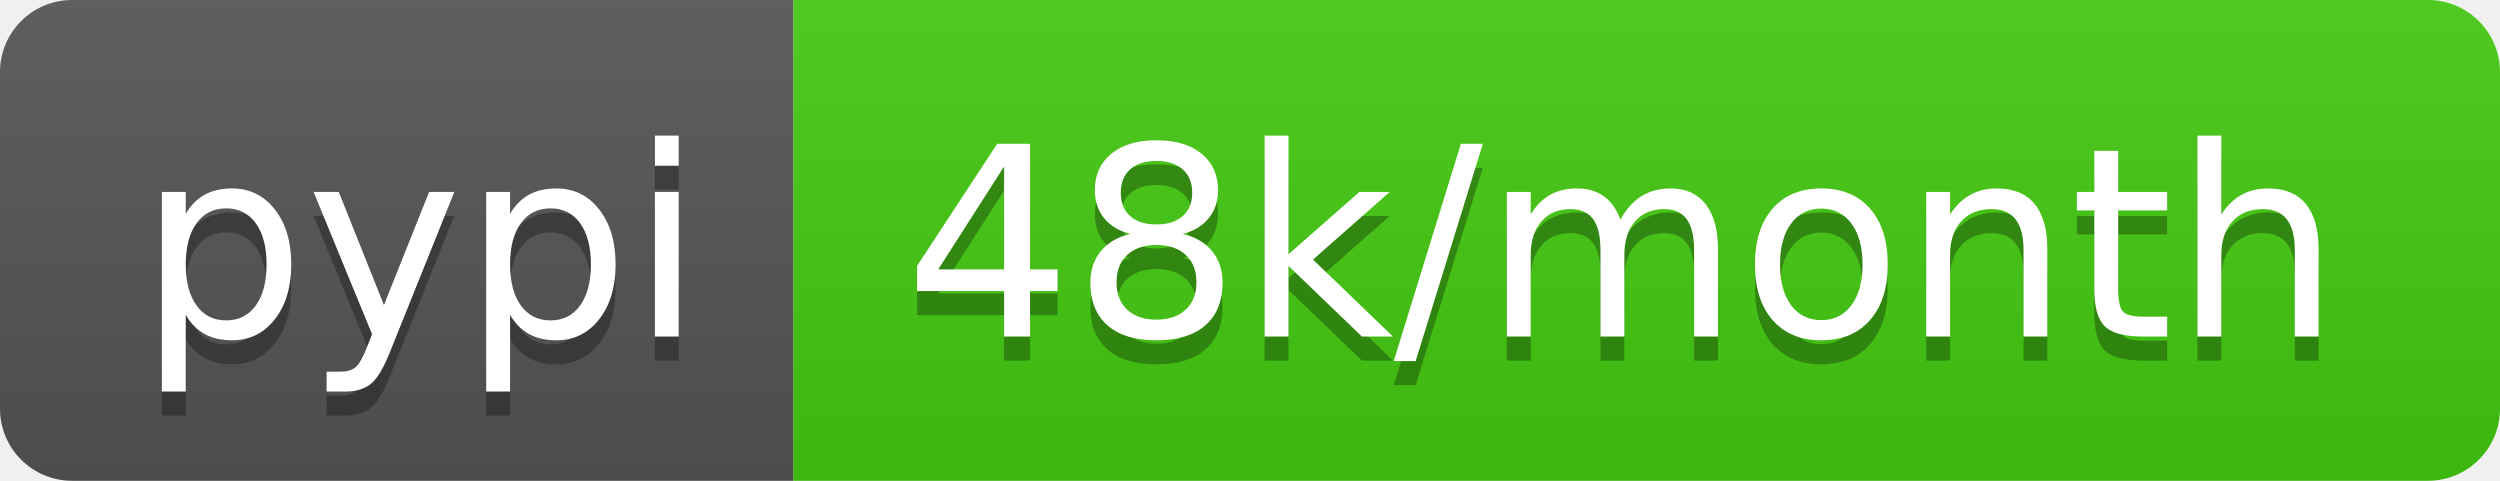
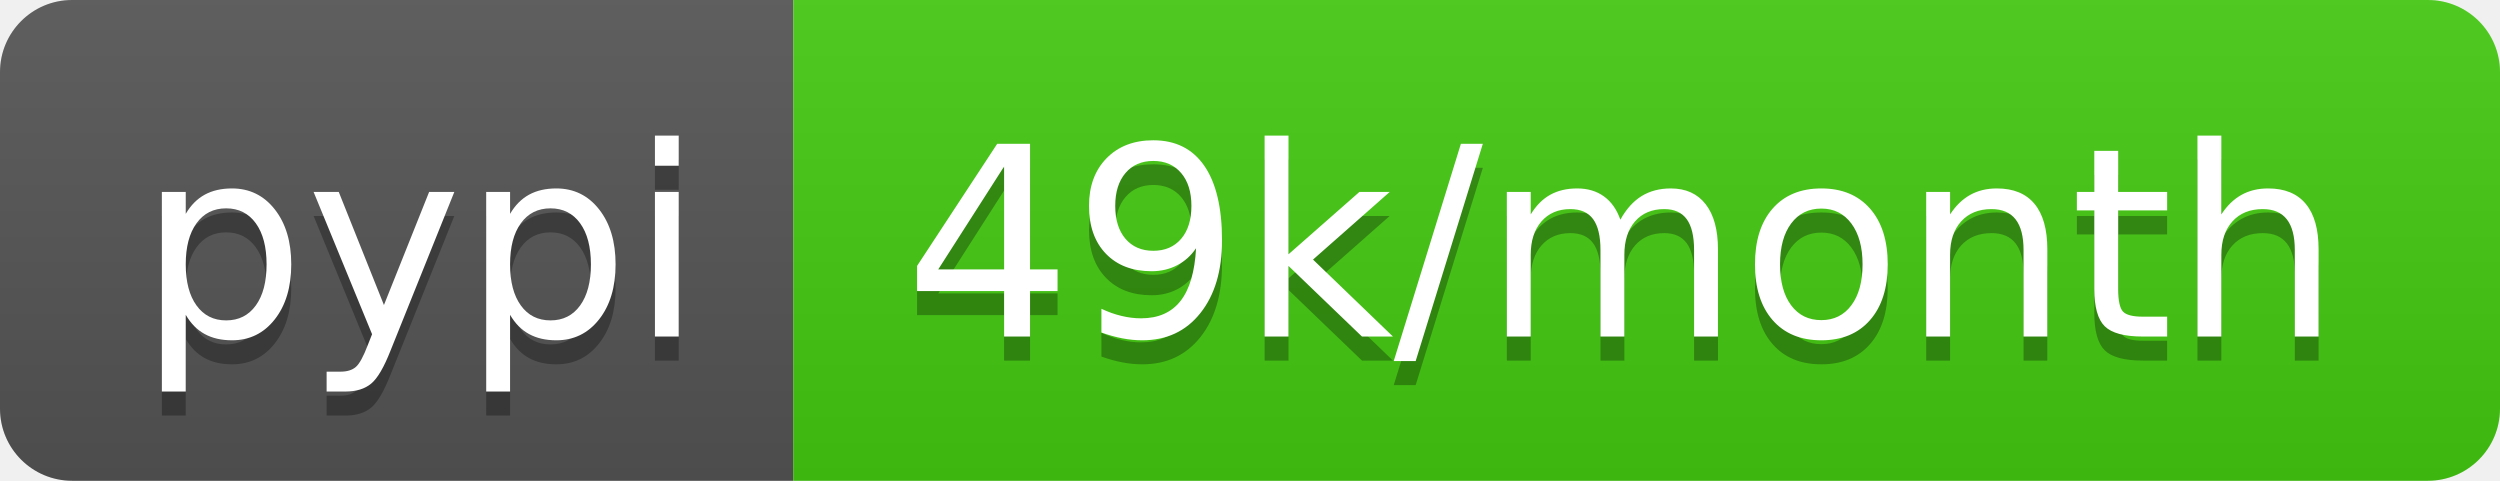
<svg xmlns="http://www.w3.org/2000/svg" width="104" height="20">
  <linearGradient id="s" x2="0" y2="100%">
    <stop offset="0" stop-color="#bbb" stop-opacity=".1" />
    <stop offset="1" stop-opacity=".1" />
  </linearGradient>
  <clipPath id="r">
    <rect width="104" height="20" rx="3" fill="#fff" />
  </clipPath>
  <g clip-path="url(#r)">
    <rect width="33" height="20" fill="#555" />
    <rect x="33" width="71" height="20" fill="#4c1" />
    <rect width="104" height="20" fill="url(#s)" />
  </g>
  <g fill="#fff" text-anchor="middle" font-family="DejaVu Sans,Verdana,Geneva,sans-serif" font-size="110">
    <text x="175" y="150" fill="#010101" fill-opacity=".3" transform="scale(.1)" textLength="230">pypi</text>
    <text x="175" y="140" transform="scale(.1)" textLength="230">pypi</text>
-     <text x="675" y="150" fill="#010101" fill-opacity=".3" transform="scale(.1)" textLength="610">48k/month</text>
-     <text x="675" y="140" transform="scale(.1)" textLength="610">48k/month</text>
+     <text x="675" y="150" fill="#010101" fill-opacity=".3" transform="scale(.1)" textLength="610">49k/month</text>
+     <text x="675" y="140" transform="scale(.1)" textLength="610">49k/month</text>
  </g>
</svg>
